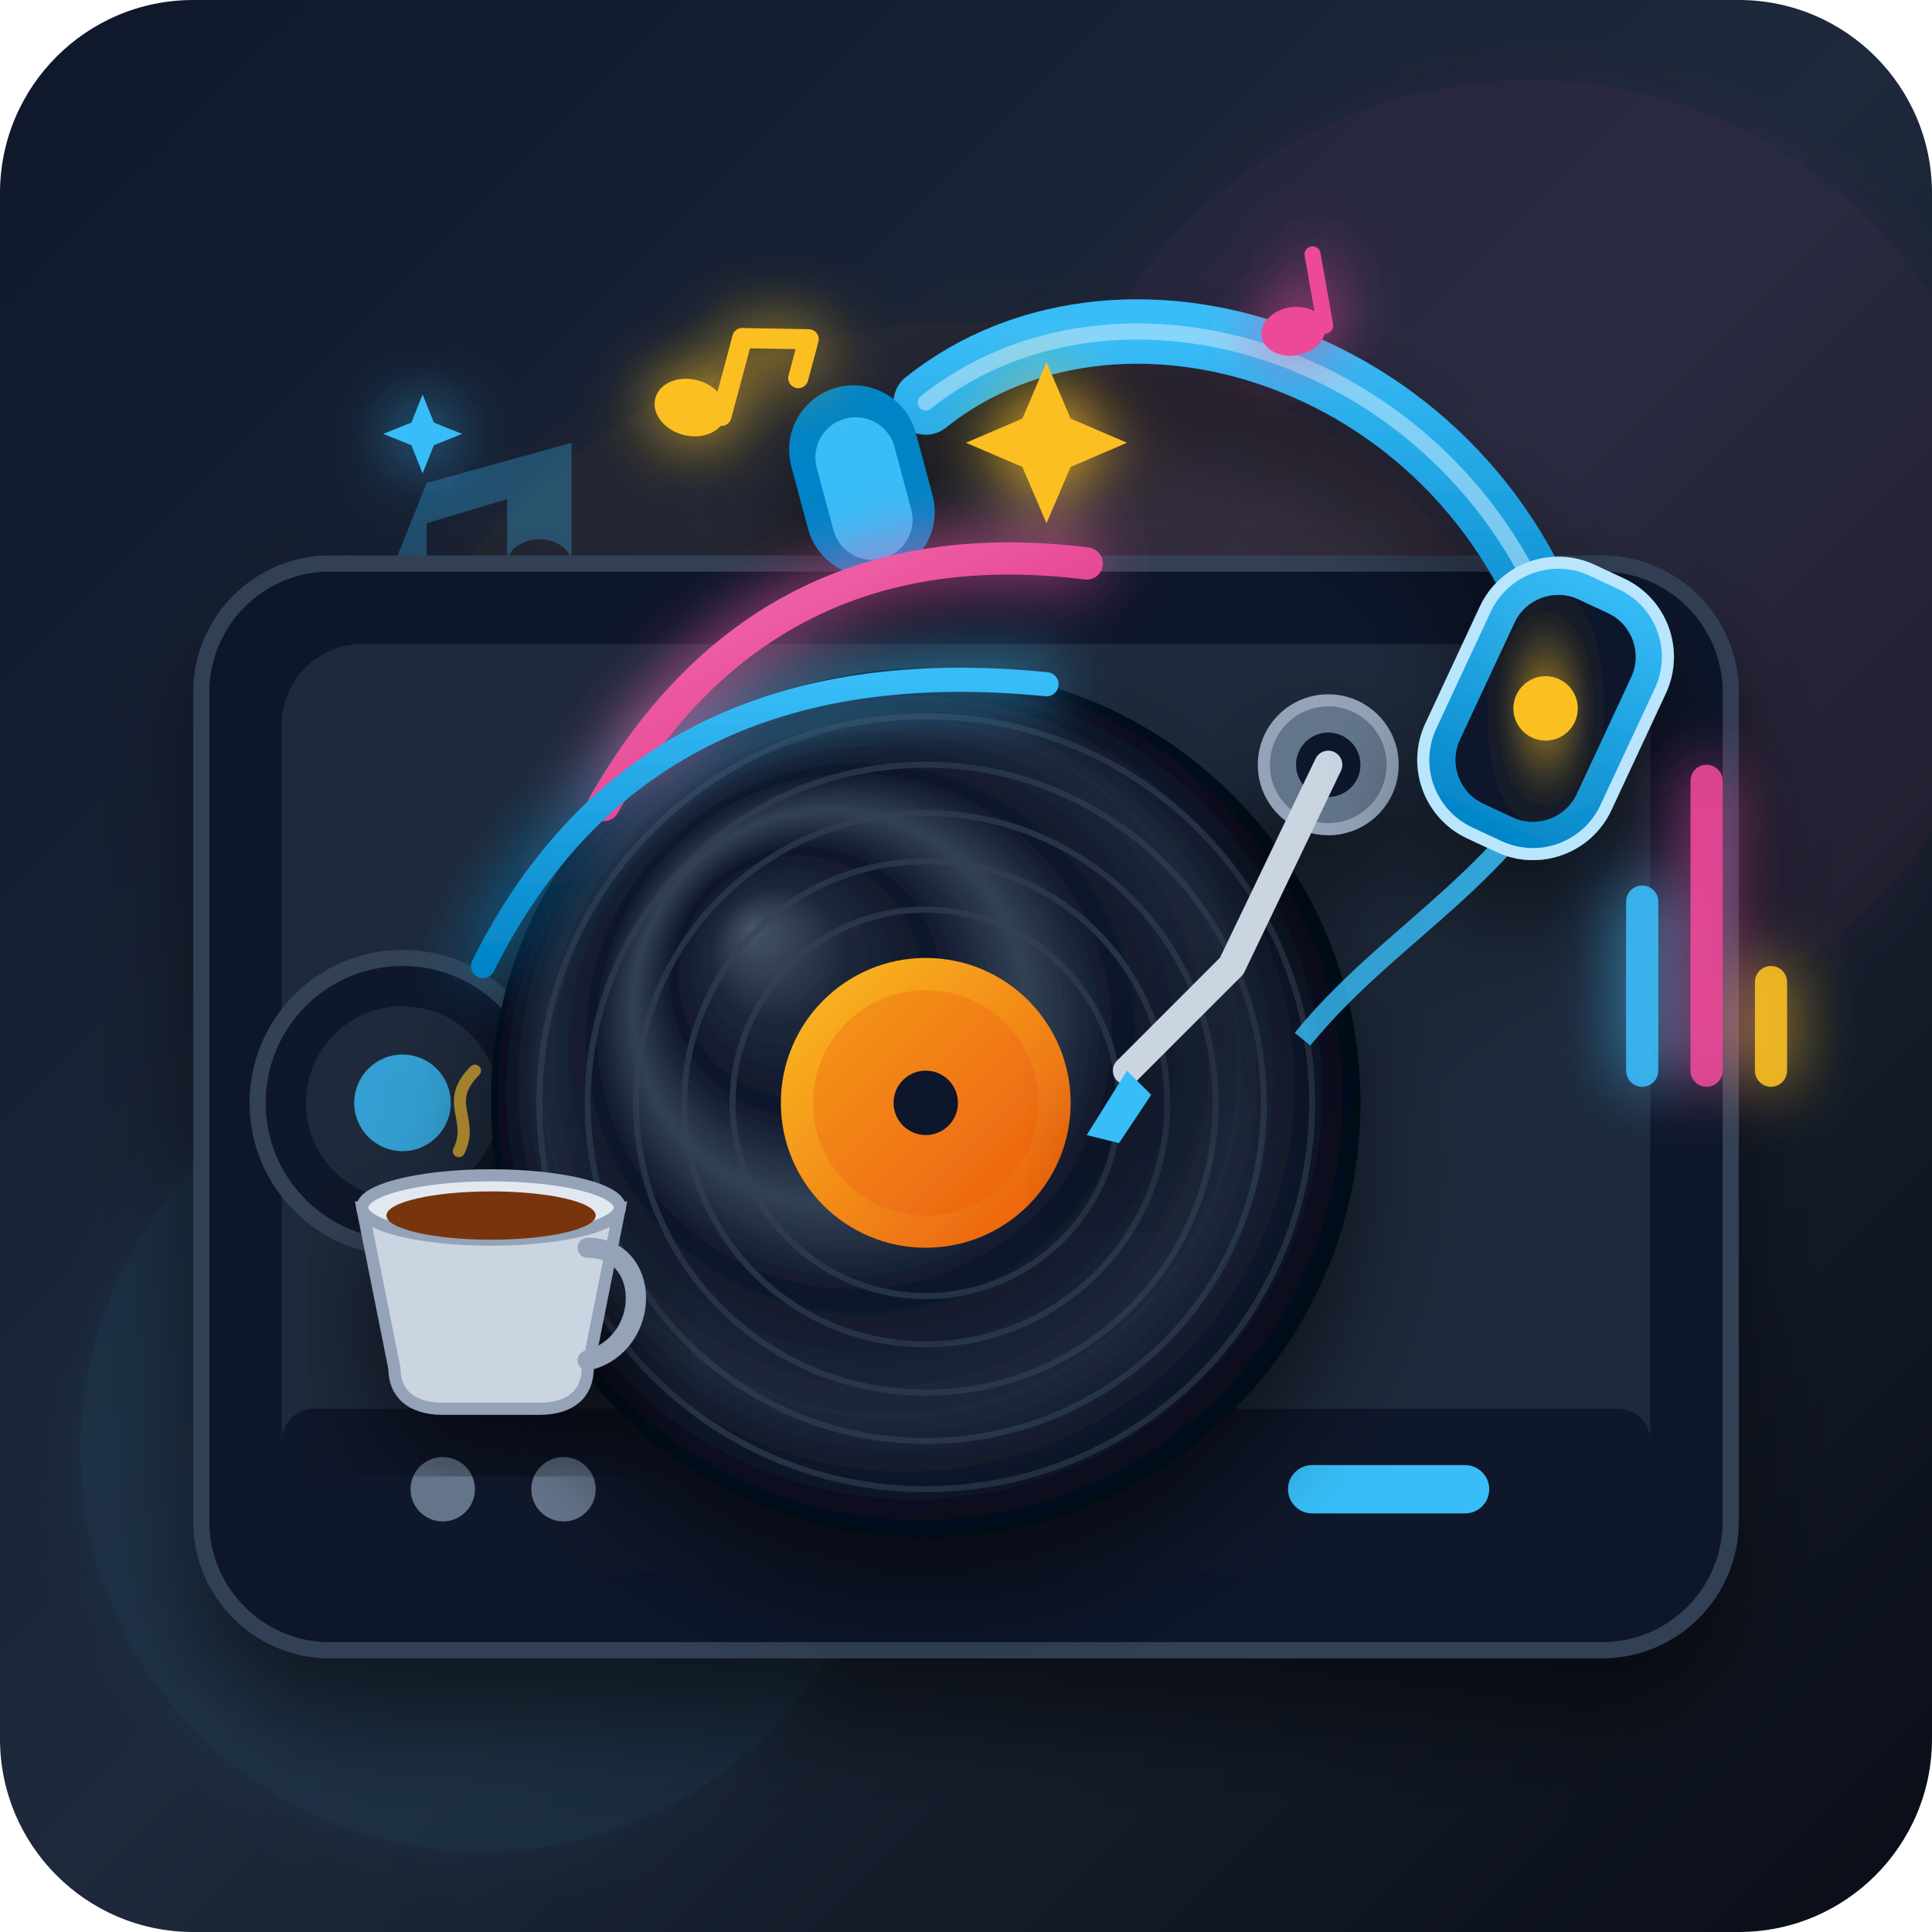
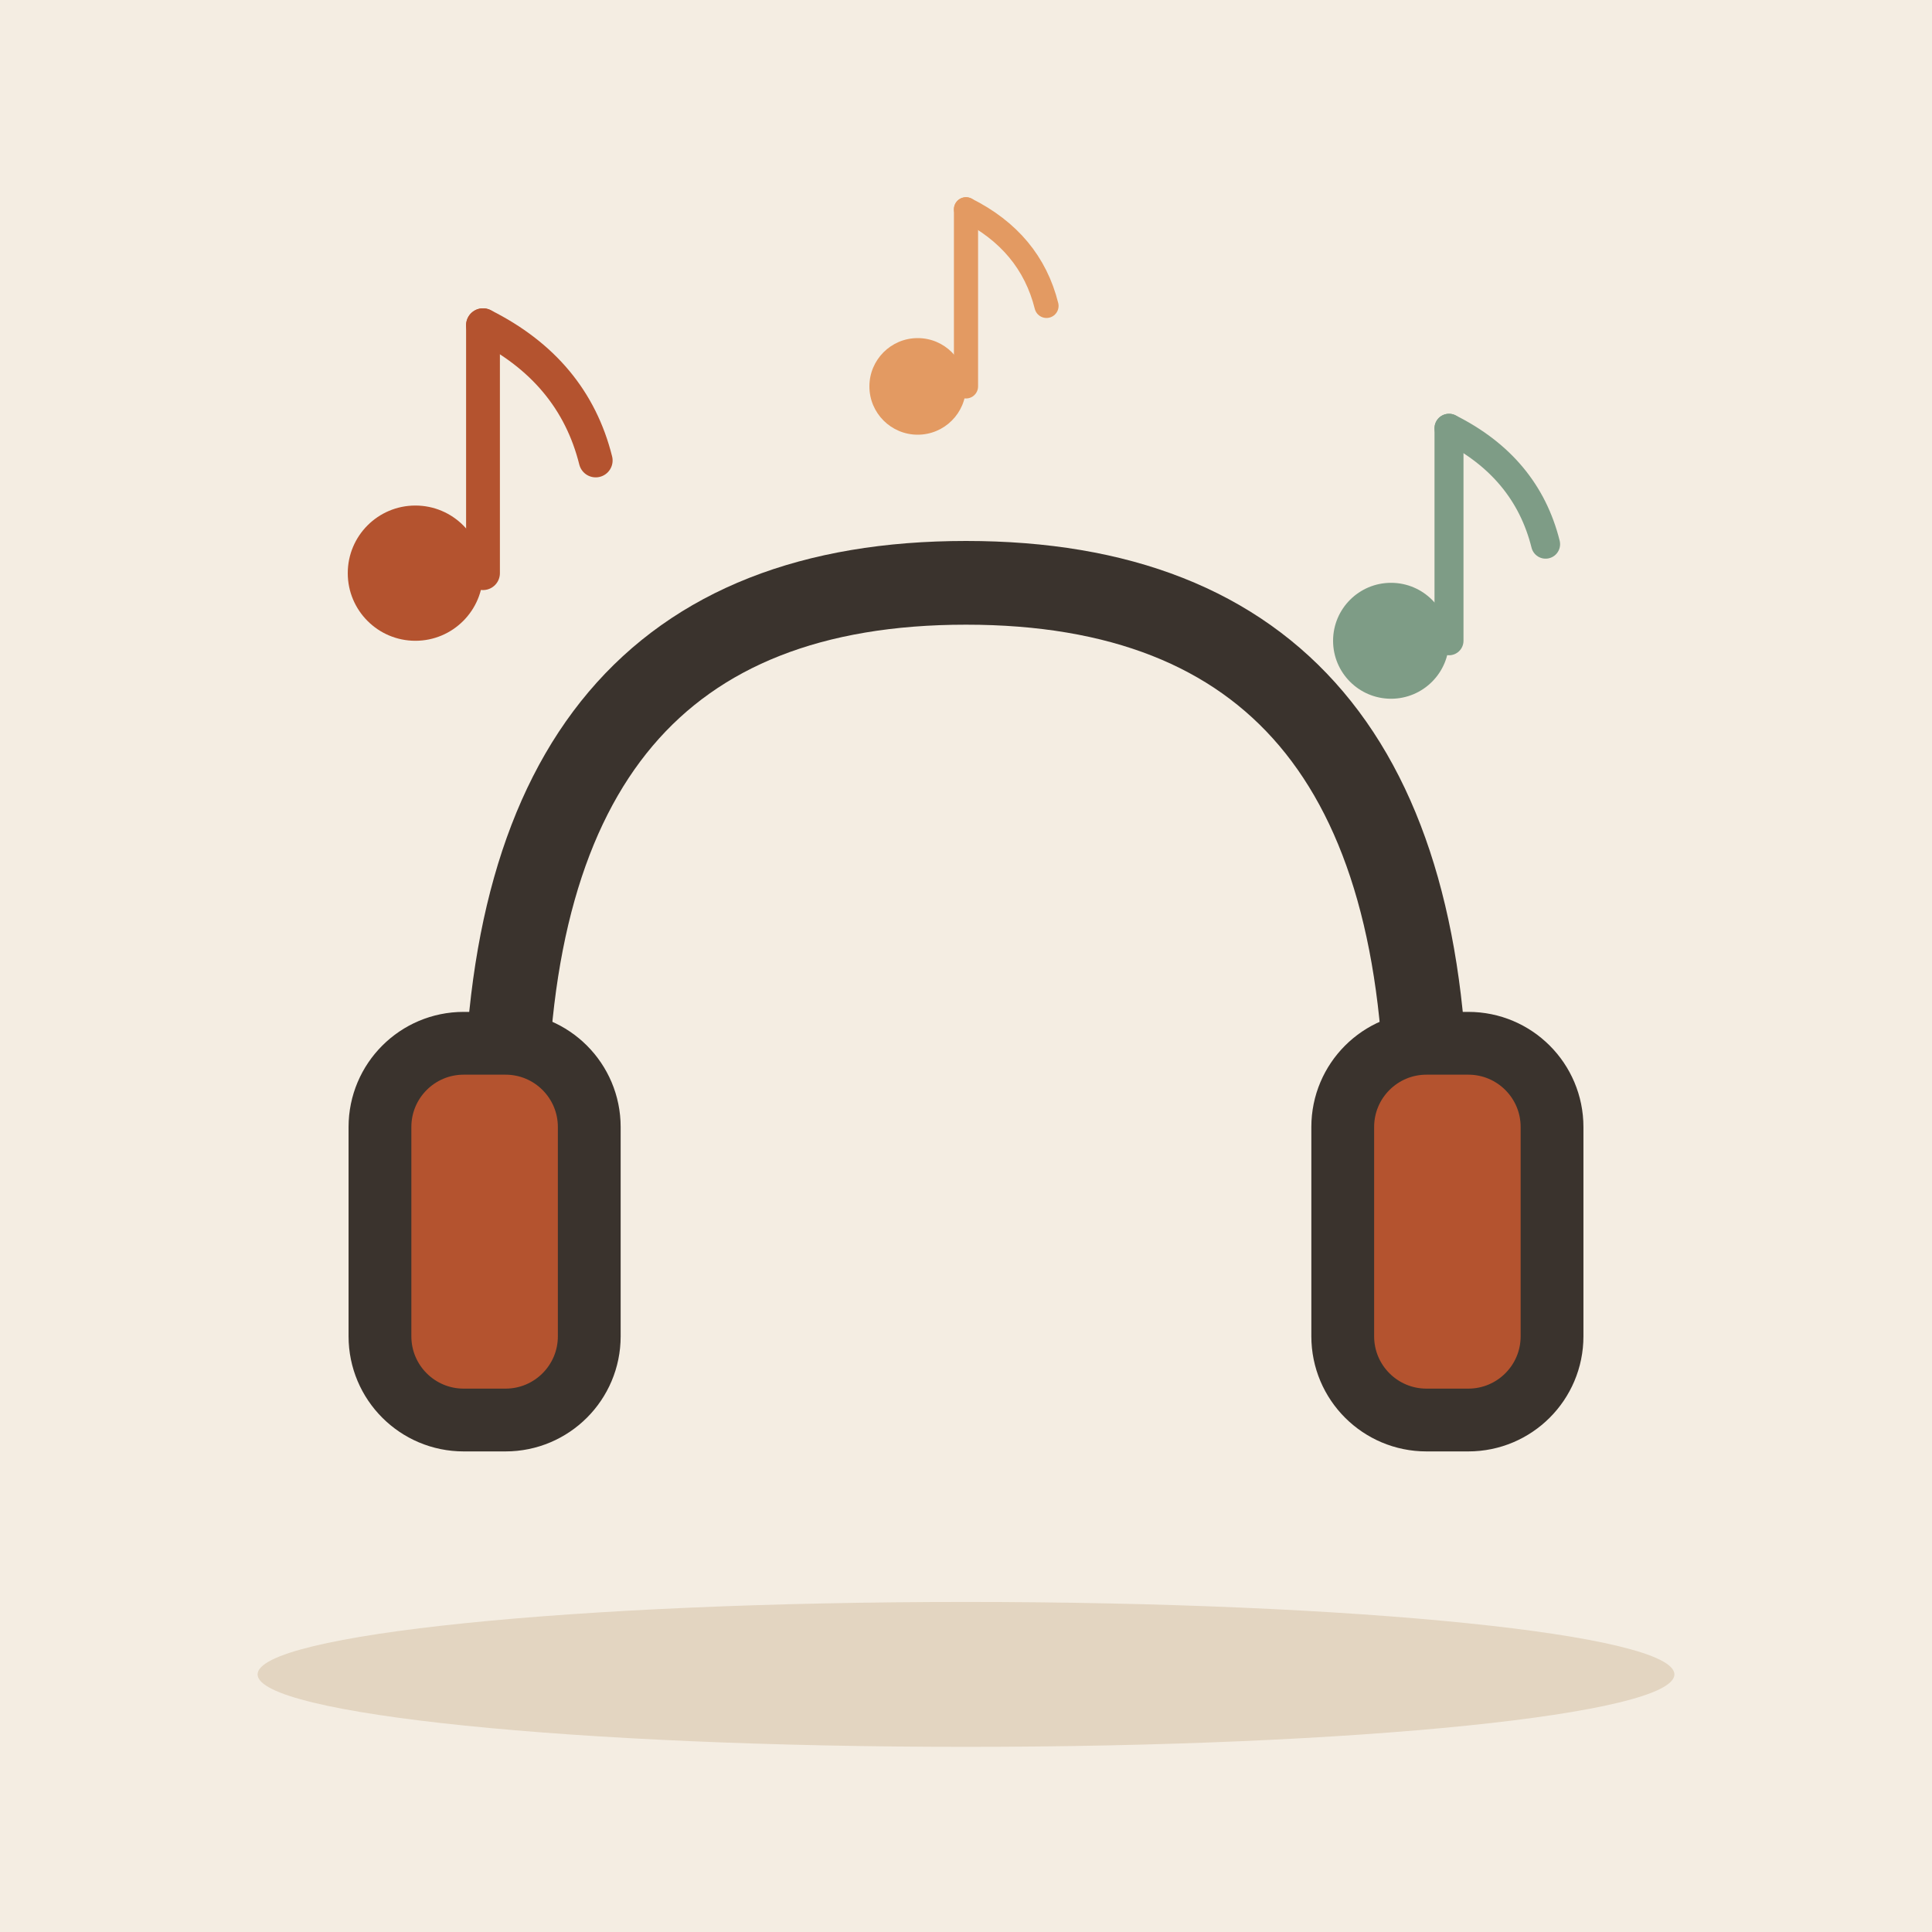
- <svg xmlns="http://www.w3.org/2000/svg" viewBox="0 0 240 240">
-   <defs>
-     <linearGradient id="bg-grad" x1="0%" y1="0%" x2="100%" y2="100%">
-       <stop offset="0%" stop-color="#0f172a" />
-       <stop offset="50%" stop-color="#1e293b" />
-       <stop offset="100%" stop-color="#090d16" />
-     </linearGradient>
-     <radialGradient id="vinyl-shine" cx="50%" cy="50%" r="50%" fx="30%" fy="30%">
-       <stop offset="0%" stop-color="#475569" />
-       <stop offset="15%" stop-color="#1e293b" />
-       <stop offset="30%" stop-color="#0f172a" />
-       <stop offset="45%" stop-color="#334155" />
-       <stop offset="60%" stop-color="#0f172a" />
-       <stop offset="80%" stop-color="#1e293b" />
-       <stop offset="100%" stop-color="#020617" />
-     </radialGradient>
-     <linearGradient id="amber-glow" x1="0%" y1="0%" x2="100%" y2="100%">
-       <stop offset="0%" stop-color="#fbbf24" />
-       <stop offset="100%" stop-color="#ea580c" />
-     </linearGradient>
-     <linearGradient id="cyan-glow" x1="0%" y1="0%" x2="0%" y2="100%">
-       <stop offset="0%" stop-color="#38bdf8" />
-       <stop offset="100%" stop-color="#0284c7" />
-     </linearGradient>
-     <linearGradient id="magenta-glow" x1="0%" y1="0%" x2="100%" y2="100%">
-       <stop offset="0%" stop-color="#f472b6" />
-       <stop offset="100%" stop-color="#db2777" />
-     </linearGradient>
-     <filter id="shadow" x="-20%" y="-20%" width="140%" height="140%">
-       <feDropShadow dx="0" dy="8" stdDeviation="6" flood-color="#000000" flood-opacity="0.5" />
-     </filter>
-     <filter id="glow" x="-50%" y="-50%" width="200%" height="200%">
-       <feGaussianBlur stdDeviation="4" result="blur" />
-       <feComposite in="SourceGraphic" in2="blur" operator="over" />
-     </filter>
-   </defs>
-   <rect width="240" height="240" rx="24" fill="url(#bg-grad)" />
-   <circle cx="120" cy="120" r="80" fill="#f59e0b" opacity="0.05" filter="url(#glow)" />
-   <circle cx="60" cy="180" r="50" fill="#38bdf8" opacity="0.07" filter="url(#glow)" />
-   <circle cx="190" cy="70" r="60" fill="#ec4899" opacity="0.06" filter="url(#glow)" />
-   <g fill="#38bdf8" opacity="0.3">
-     <path d="M45 80 a 4 3 0 1 1 8 0 v -15 l 10 -3 v 8 a 4 3 0 1 1 8 0 v -15 l -18 5 z" />
-     <path d="M185 140 a 3 2.5 0 1 1 6 0 v -10 l 8 -2 v 6 a 3 2.5 0 1 1 6 0 v -12 l -14 4 z" fill="#fbbf24" opacity="0.4" />
+ <svg xmlns="http://www.w3.org/2000/svg" viewBox="0 0 240 240" data-style="editorial">
+   <rect width="240" height="240" fill="#F4EDE2" />
+   <ellipse cx="120" cy="208" rx="88" ry="9" fill="#E3D5C1" />
+   <g transform="translate(120 140) scale(2.6 2.6)">
+     <path d="M-22 0Q-22 -26 0 -26Q22 -26 22 0" fill="none" stroke="#3A332D" stroke-width="4" stroke-linecap="round" stroke-linejoin="round" />
+     <rect x="-28" y="-4" width="10" height="18" rx="4" fill="#B4532F" stroke="#3A332D" stroke-width="3" stroke-linecap="round" stroke-linejoin="round" />
+     <rect x="18" y="-4" width="10" height="18" rx="4" fill="#B4532F" stroke="#3A332D" stroke-width="3" stroke-linecap="round" stroke-linejoin="round" />
  </g>
-   <rect x="25" y="70" width="190" height="135" rx="16" fill="#0f172a" stroke="#334155" stroke-width="2" filter="url(#shadow)" />
-   <rect x="35" y="80" width="170" height="115" rx="10" fill="#1e293b" />
-   <rect x="35" y="175" width="170" height="20" rx="4" fill="#0f172a" />
-   <circle cx="55" cy="185" r="4" fill="#64748b" />
-   <circle cx="70" cy="185" r="4" fill="#64748b" />
-   <rect x="160" y="182" width="25" height="6" rx="3" fill="#38bdf8" />
-   <g transform="translate(15, 0)">
-     <circle cx="35" cy="137" r="18" fill="#0f172a" stroke="#334155" stroke-width="2" />
-     <circle cx="35" cy="137" r="12" fill="#1e293b" />
-     <circle cx="35" cy="137" r="6" fill="#38bdf8" opacity="0.8" />
+   <g transform="translate(60 60) scale(1.4 1.4)">
+     <circle cx="-6" cy="8" r="6" fill="#B4532F" />
+     <path d="M0 8L0 -14" stroke="#B4532F" stroke-width="3" stroke-linecap="round" fill="none" />
+     <path d="M0 -14Q8 -10 10 -2" fill="none" stroke="#B4532F" stroke-width="3" stroke-linecap="round" stroke-linejoin="round" />
  </g>
-   <g transform="translate(115, 137)" filter="url(#shadow)">
-     <circle cx="0" cy="0" r="54" fill="url(#vinyl-shine)" />
-     <circle cx="0" cy="0" r="48" fill="none" stroke="#334155" stroke-width="0.75" opacity="0.6" />
-     <circle cx="0" cy="0" r="42" fill="none" stroke="#334155" stroke-width="0.75" opacity="0.6" />
-     <circle cx="0" cy="0" r="36" fill="none" stroke="#334155" stroke-width="0.75" opacity="0.6" />
-     <circle cx="0" cy="0" r="30" fill="none" stroke="#334155" stroke-width="0.75" opacity="0.6" />
-     <circle cx="0" cy="0" r="24" fill="none" stroke="#334155" stroke-width="0.75" opacity="0.6" />
-     <circle cx="0" cy="0" r="18" fill="url(#amber-glow)" />
-     <circle cx="0" cy="0" r="14" fill="#ea580c" opacity="0.3" />
-     <circle cx="0" cy="0" r="4" fill="#0f172a" />
+   <g transform="translate(180 70) scale(1.2 1.2)">
+     <circle cx="-6" cy="8" r="6" fill="#7E9C86" />
+     <path d="M0 8L0 -14" stroke="#7E9C86" stroke-width="3" stroke-linecap="round" fill="none" />
+     <path d="M0 -14Q8 -10 10 -2" fill="none" stroke="#7E9C86" stroke-width="3" stroke-linecap="round" stroke-linejoin="round" />
  </g>
-   <g transform="translate(165, 95)" filter="url(#shadow)">
-     <circle cx="0" cy="0" r="8" fill="#64748b" stroke="#94a3b8" stroke-width="1.5" />
-     <circle cx="0" cy="0" r="4" fill="#0f172a" />
-     <path d="M 0 0 L -12 25 L -25 38" fill="none" stroke="#cbd5e1" stroke-width="3.5" stroke-linecap="round" stroke-linejoin="round" />
-     <path d="M -25 38 L -30 46 L -26 47 L -22 41 Z" fill="#38bdf8" />
-   </g>
-   <g filter="url(#shadow)">
-     <path d="M 115 50 C 140 30, 185 45, 195 85" fill="none" stroke="url(#cyan-glow)" stroke-width="8" stroke-linecap="round" />
-     <path d="M 115 50 C 140 30, 185 45, 195 85" fill="none" stroke="#bae6fd" stroke-width="2" stroke-linecap="round" opacity="0.6" />
-     <g transform="translate(105, 52) rotate(-15)">
-       <rect x="-8" y="-4" width="16" height="24" rx="8" fill="#0284c7" />
-       <rect x="-5" y="0" width="10" height="18" rx="5" fill="#38bdf8" />
-     </g>
-     <g transform="translate(192, 88) rotate(25)">
-       <path d="M 3 -10 C 10 15, -5 30, -10 50" fill="none" stroke="#38bdf8" stroke-width="2.5" opacity="0.8" />
-       <rect x="-12" y="-18" width="24" height="36" rx="10" fill="url(#cyan-glow)" stroke="#bae6fd" stroke-width="1.5" />
-       <rect x="-8" y="-14" width="16" height="28" rx="6" fill="#0f172a" />
-       <circle cx="0" cy="0" r="4" fill="#fbbf24" filter="url(#glow)" />
-     </g>
-   </g>
-   <g filter="url(#glow)">
-     <path d="M 75 100 Q 95 65 135 70" fill="none" stroke="url(#magenta-glow)" stroke-width="4" stroke-linecap="round" />
-     <path d="M 60 120 Q 80 80 130 85" fill="none" stroke="url(#cyan-glow)" stroke-width="3" stroke-linecap="round" />
-     <rect x="202" y="110" width="4" height="25" rx="2" fill="#38bdf8" opacity="0.9" />
-     <rect x="210" y="95" width="4" height="40" rx="2" fill="#ec4899" opacity="0.9" />
-     <rect x="218" y="120" width="4" height="15" rx="2" fill="#fbbf24" opacity="0.9" />
-     <g transform="translate(85, 38) rotate(15)">
-       <ellipse cx="4" cy="12" rx="4.5" ry="3.5" fill="#fbbf24" />
-       <path d="M 8 12 L 8 2" fill="none" stroke="#fbbf24" stroke-width="2.5" stroke-linecap="round" />
-       <path d="M 8 2 L 16 0 L 16 5" fill="none" stroke="#fbbf24" stroke-width="2.5" stroke-linecap="round" stroke-linejoin="round" />
-     </g>
-     <g transform="translate(155, 32) rotate(-10)">
-       <ellipse cx="4" cy="10" rx="4" ry="3" fill="#ec4899" />
-       <path d="M 8 10 L 8 1" fill="none" stroke="#ec4899" stroke-width="2" stroke-linecap="round" />
-     </g>
-     <path d="M 130 45 L 133 52 L 140 55 L 133 58 L 130 65 L 127 58 L 120 55 L 127 52 Z" fill="#fbbf24" />
-     <path d="M 55 60 L 57 65 L 62 67 L 57 69 L 55 74 L 53 69 L 48 67 L 53 65 Z" fill="#38bdf8" transform="scale(0.7) translate(20, 10)" />
-   </g>
-   <g transform="translate(45, 145)" filter="url(#shadow)">
-     <path d="M 0 5 L 4 25 C 4 28, 6 30, 10 30 L 22 30 C 26 30, 28 28, 28 25 L 32 5 Z" fill="#cbd5e1" stroke="#94a3b8" stroke-width="1.5" />
-     <ellipse cx="16" cy="5" rx="16" ry="4" fill="#e2e8f0" stroke="#94a3b8" stroke-width="1.5" />
-     <ellipse cx="16" cy="6" rx="13" ry="3" fill="#78350f" />
-     <path d="M 28 10 C 36 10, 36 22, 28 24" fill="none" stroke="#94a3b8" stroke-width="2.5" stroke-linecap="round" />
-     <path d="M 12 -2 C 14 -6, 10 -8, 14 -12" fill="none" stroke="#fbbf24" stroke-width="1.5" stroke-linecap="round" opacity="0.6" />
+   <g transform="translate(120 40)">
+     <circle cx="-6" cy="8" r="6" fill="#E39A62" />
+     <path d="M0 8L0 -14" stroke="#E39A62" stroke-width="3" stroke-linecap="round" fill="none" />
+     <path d="M0 -14Q8 -10 10 -2" fill="none" stroke="#E39A62" stroke-width="3" stroke-linecap="round" stroke-linejoin="round" />
  </g>
</svg>
